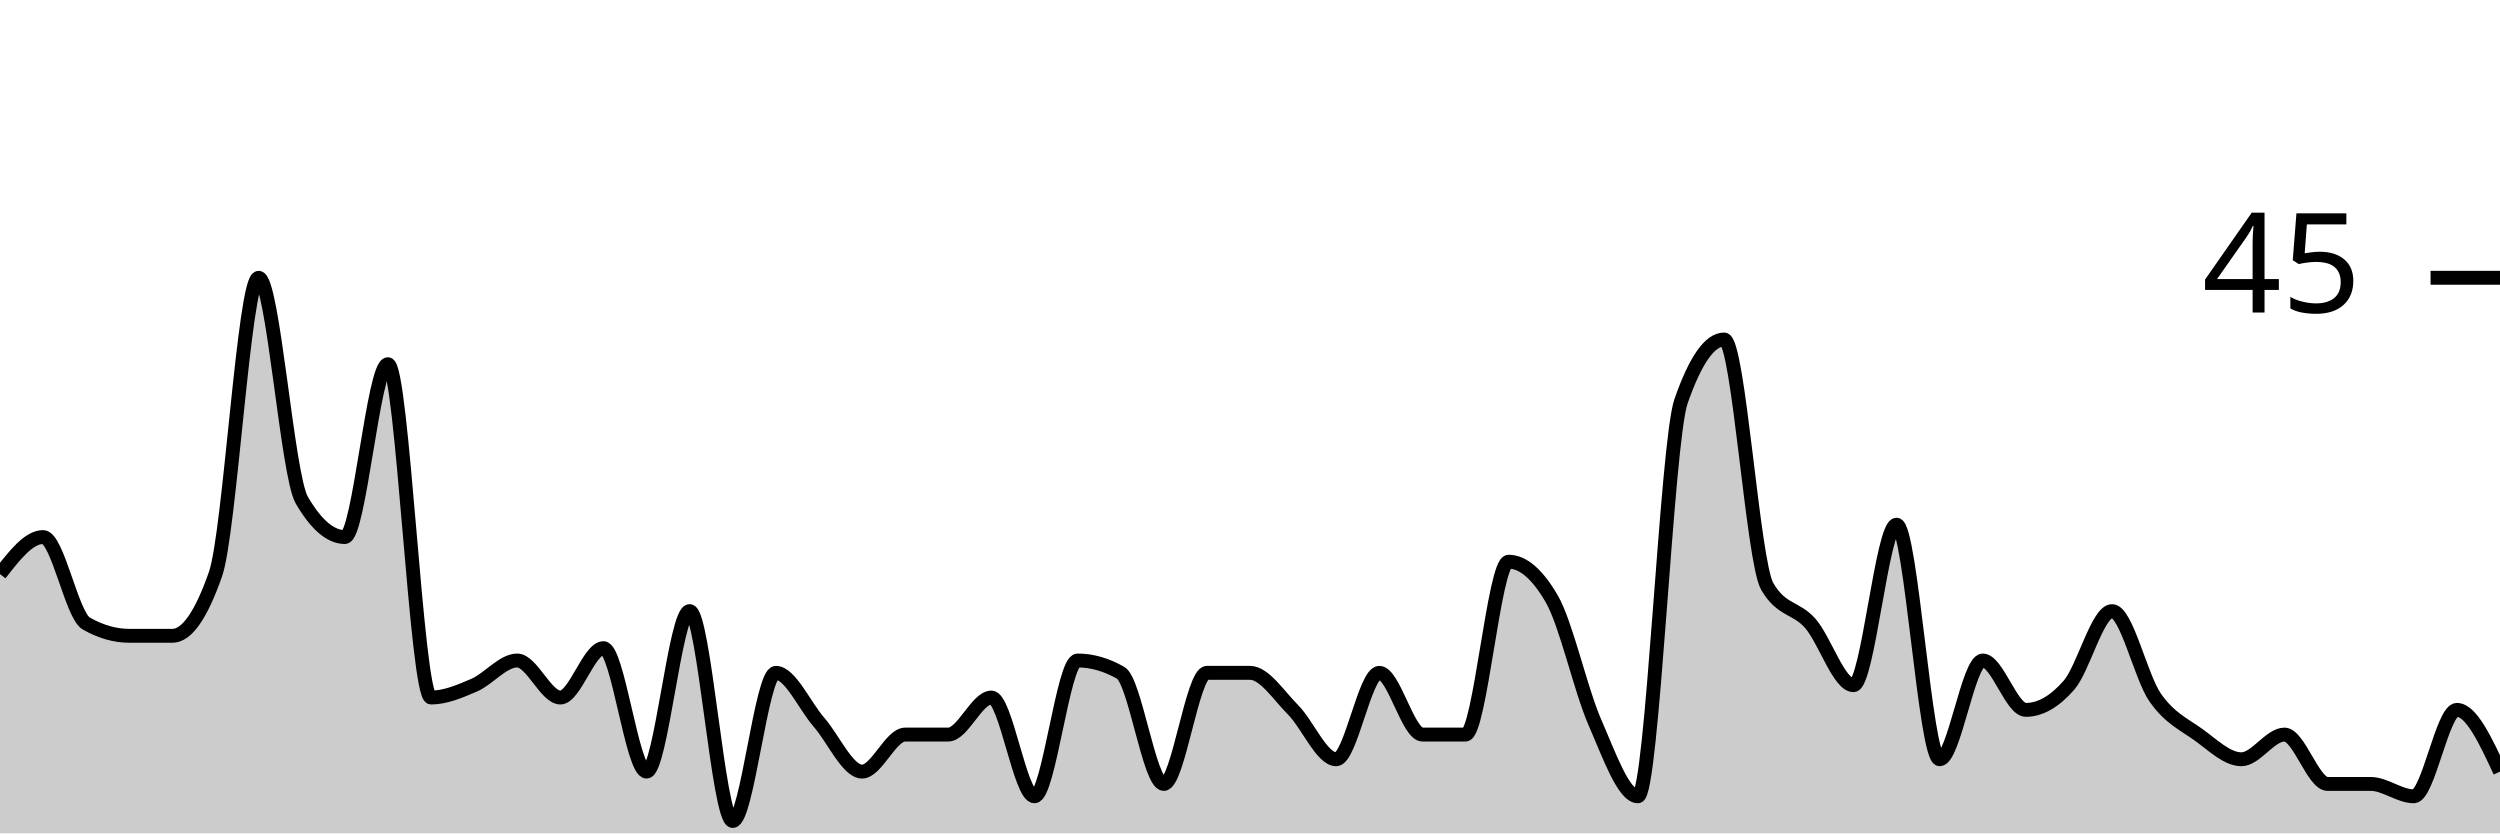
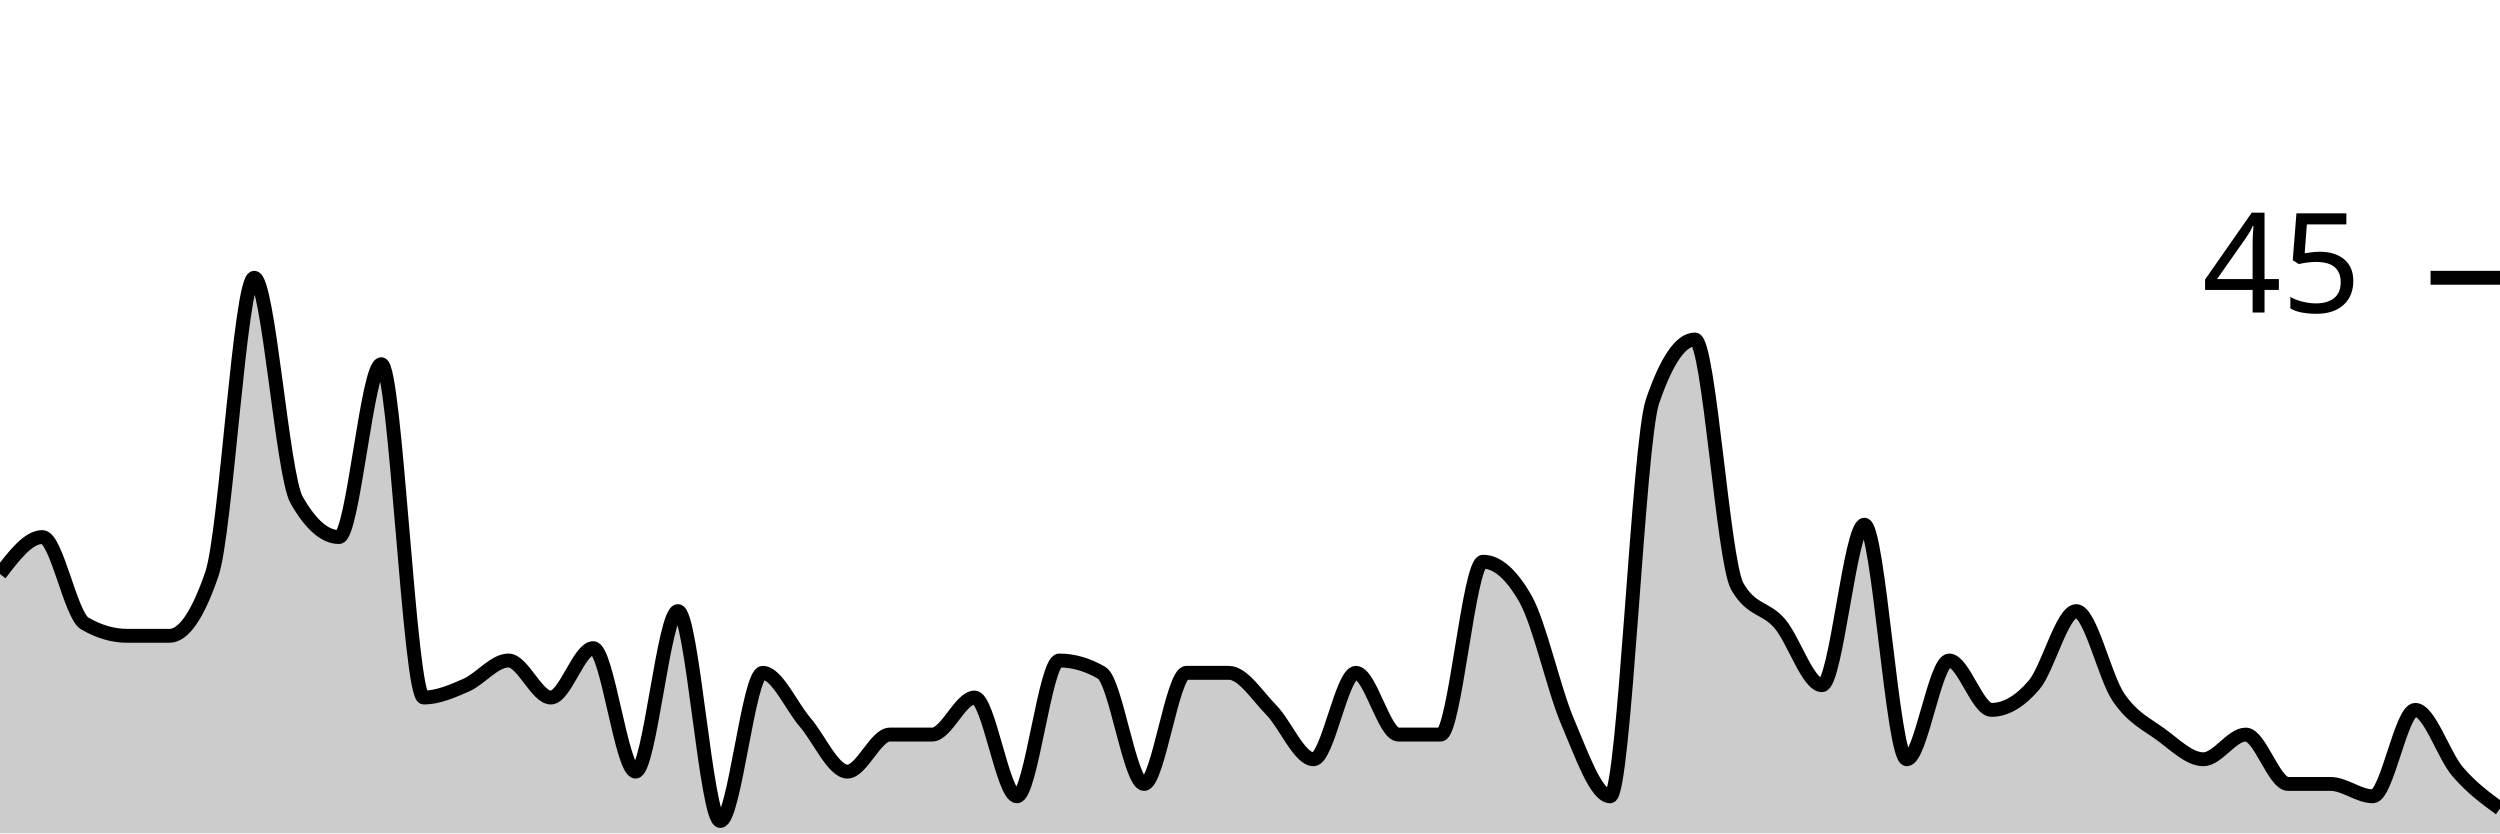
<svg xmlns="http://www.w3.org/2000/svg" viewBox="0 0 180 60">
  <g transform="translate(0,20)">
-     <path class="area" fill="rgba(0, 0, 0, 0.2)" d="M0,21.333C1.034,20,2.069,18.667,3.103,18.667C4.138,18.667,5.172,24.296,6.207,24.889C7.241,25.481,8.276,25.778,9.31,25.778C10.345,25.778,11.379,25.778,12.414,25.778C13.448,25.778,14.483,24.296,15.517,21.333C16.552,18.37,17.586,0,18.621,0C19.655,0,20.69,14.222,21.724,16C22.759,17.778,23.793,18.667,24.828,18.667C25.862,18.667,26.897,6.222,27.931,6.222C28.966,6.222,30,30.222,31.034,30.222C32.069,30.222,33.103,29.778,34.138,29.333C35.172,28.889,36.207,27.556,37.241,27.556C38.276,27.556,39.31,30.222,40.345,30.222C41.379,30.222,42.414,26.667,43.448,26.667C44.483,26.667,45.517,35.556,46.552,35.556C47.586,35.556,48.621,24,49.655,24C50.69,24,51.724,39.111,52.759,39.111C53.793,39.111,54.828,28.444,55.862,28.444C56.897,28.444,57.931,30.815,58.966,32C60,33.185,61.034,35.556,62.069,35.556C63.103,35.556,64.138,32.889,65.172,32.889C66.207,32.889,67.241,32.889,68.276,32.889C69.31,32.889,70.345,30.222,71.379,30.222C72.414,30.222,73.448,37.333,74.483,37.333C75.517,37.333,76.552,27.556,77.586,27.556C78.621,27.556,79.655,27.852,80.69,28.444C81.724,29.037,82.759,36.444,83.793,36.444C84.828,36.444,85.862,28.444,86.897,28.444C87.931,28.444,88.966,28.444,90,28.444C91.034,28.444,92.069,30.074,93.103,31.111C94.138,32.148,95.172,34.667,96.207,34.667C97.241,34.667,98.276,28.444,99.31,28.444C100.345,28.444,101.379,32.889,102.414,32.889C103.448,32.889,104.483,32.889,105.517,32.889C106.552,32.889,107.586,20.444,108.621,20.444C109.655,20.444,110.69,21.333,111.724,23.111C112.759,24.889,113.793,29.63,114.828,32C115.862,34.37,116.897,37.333,117.931,37.333C118.966,37.333,120,11.852,121.034,8.889C122.069,5.926,123.103,4.444,124.138,4.444C125.172,4.444,126.207,20.444,127.241,22.222C128.276,24,129.31,23.704,130.345,24.889C131.379,26.074,132.414,29.333,133.448,29.333C134.483,29.333,135.517,17.778,136.552,17.778C137.586,17.778,138.621,34.667,139.655,34.667C140.69,34.667,141.724,27.556,142.759,27.556C143.793,27.556,144.828,31.111,145.862,31.111C146.897,31.111,147.931,30.519,148.966,29.333C150,28.148,151.034,24,152.069,24C153.103,24,154.138,28.741,155.172,30.222C156.207,31.704,157.241,32.148,158.276,32.889C159.31,33.63,160.345,34.667,161.379,34.667C162.414,34.667,163.448,32.889,164.483,32.889C165.517,32.889,166.552,36.444,167.586,36.444C168.621,36.444,169.655,36.444,170.69,36.444C171.724,36.444,172.759,37.333,173.793,37.333C174.828,37.333,175.862,31.111,176.897,31.111C177.931,31.111,178.966,33.333,180,35.556L180,40C178.966,40,177.931,40,176.897,40C175.862,40,174.828,40,173.793,40C172.759,40,171.724,40,170.69,40C169.655,40,168.621,40,167.586,40C166.552,40,165.517,40,164.483,40C163.448,40,162.414,40,161.379,40C160.345,40,159.31,40,158.276,40C157.241,40,156.207,40,155.172,40C154.138,40,153.103,40,152.069,40C151.034,40,150,40,148.966,40C147.931,40,146.897,40,145.862,40C144.828,40,143.793,40,142.759,40C141.724,40,140.69,40,139.655,40C138.621,40,137.586,40,136.552,40C135.517,40,134.483,40,133.448,40C132.414,40,131.379,40,130.345,40C129.31,40,128.276,40,127.241,40C126.207,40,125.172,40,124.138,40C123.103,40,122.069,40,121.034,40C120,40,118.966,40,117.931,40C116.897,40,115.862,40,114.828,40C113.793,40,112.759,40,111.724,40C110.69,40,109.655,40,108.621,40C107.586,40,106.552,40,105.517,40C104.483,40,103.448,40,102.414,40C101.379,40,100.345,40,99.31,40C98.276,40,97.241,40,96.207,40C95.172,40,94.138,40,93.103,40C92.069,40,91.034,40,90,40C88.966,40,87.931,40,86.897,40C85.862,40,84.828,40,83.793,40C82.759,40,81.724,40,80.69,40C79.655,40,78.621,40,77.586,40C76.552,40,75.517,40,74.483,40C73.448,40,72.414,40,71.379,40C70.345,40,69.31,40,68.276,40C67.241,40,66.207,40,65.172,40C64.138,40,63.103,40,62.069,40C61.034,40,60,40,58.966,40C57.931,40,56.897,40,55.862,40C54.828,40,53.793,40,52.759,40C51.724,40,50.69,40,49.655,40C48.621,40,47.586,40,46.552,40C45.517,40,44.483,40,43.448,40C42.414,40,41.379,40,40.345,40C39.31,40,38.276,40,37.241,40C36.207,40,35.172,40,34.138,40C33.103,40,32.069,40,31.034,40C30,40,28.966,40,27.931,40C26.897,40,25.862,40,24.828,40C23.793,40,22.759,40,21.724,40C20.69,40,19.655,40,18.621,40C17.586,40,16.552,40,15.517,40C14.483,40,13.448,40,12.414,40C11.379,40,10.345,40,9.31,40C8.276,40,7.241,40,6.207,40C5.172,40,4.138,40,3.103,40C2.069,40,1.034,40,0,40Z" />
-     <path class="line" stroke="black" fill="none" d="M0,21.333C1.034,20,2.069,18.667,3.103,18.667C4.138,18.667,5.172,24.296,6.207,24.889C7.241,25.481,8.276,25.778,9.31,25.778C10.345,25.778,11.379,25.778,12.414,25.778C13.448,25.778,14.483,24.296,15.517,21.333C16.552,18.37,17.586,0,18.621,0C19.655,0,20.69,14.222,21.724,16C22.759,17.778,23.793,18.667,24.828,18.667C25.862,18.667,26.897,6.222,27.931,6.222C28.966,6.222,30,30.222,31.034,30.222C32.069,30.222,33.103,29.778,34.138,29.333C35.172,28.889,36.207,27.556,37.241,27.556C38.276,27.556,39.31,30.222,40.345,30.222C41.379,30.222,42.414,26.667,43.448,26.667C44.483,26.667,45.517,35.556,46.552,35.556C47.586,35.556,48.621,24,49.655,24C50.69,24,51.724,39.111,52.759,39.111C53.793,39.111,54.828,28.444,55.862,28.444C56.897,28.444,57.931,30.815,58.966,32C60,33.185,61.034,35.556,62.069,35.556C63.103,35.556,64.138,32.889,65.172,32.889C66.207,32.889,67.241,32.889,68.276,32.889C69.31,32.889,70.345,30.222,71.379,30.222C72.414,30.222,73.448,37.333,74.483,37.333C75.517,37.333,76.552,27.556,77.586,27.556C78.621,27.556,79.655,27.852,80.69,28.444C81.724,29.037,82.759,36.444,83.793,36.444C84.828,36.444,85.862,28.444,86.897,28.444C87.931,28.444,88.966,28.444,90,28.444C91.034,28.444,92.069,30.074,93.103,31.111C94.138,32.148,95.172,34.667,96.207,34.667C97.241,34.667,98.276,28.444,99.31,28.444C100.345,28.444,101.379,32.889,102.414,32.889C103.448,32.889,104.483,32.889,105.517,32.889C106.552,32.889,107.586,20.444,108.621,20.444C109.655,20.444,110.69,21.333,111.724,23.111C112.759,24.889,113.793,29.63,114.828,32C115.862,34.37,116.897,37.333,117.931,37.333C118.966,37.333,120,11.852,121.034,8.889C122.069,5.926,123.103,4.444,124.138,4.444C125.172,4.444,126.207,20.444,127.241,22.222C128.276,24,129.31,23.704,130.345,24.889C131.379,26.074,132.414,29.333,133.448,29.333C134.483,29.333,135.517,17.778,136.552,17.778C137.586,17.778,138.621,34.667,139.655,34.667C140.69,34.667,141.724,27.556,142.759,27.556C143.793,27.556,144.828,31.111,145.862,31.111C146.897,31.111,147.931,30.519,148.966,29.333C150,28.148,151.034,24,152.069,24C153.103,24,154.138,28.741,155.172,30.222C156.207,31.704,157.241,32.148,158.276,32.889C159.31,33.63,160.345,34.667,161.379,34.667C162.414,34.667,163.448,32.889,164.483,32.889C165.517,32.889,166.552,36.444,167.586,36.444C168.621,36.444,169.655,36.444,170.69,36.444C171.724,36.444,172.759,37.333,173.793,37.333C174.828,37.333,175.862,31.111,176.897,31.111C177.931,31.111,178.966,33.333,180,35.556" />
+     <path class="area" fill="rgba(0, 0, 0, 0.2)" d="M0,21.333C1.017,20,2.034,18.667,3.051,18.667C4.068,18.667,5.085,24.296,6.102,24.889C7.119,25.481,8.136,25.778,9.153,25.778C10.169,25.778,11.186,25.778,12.203,25.778C13.22,25.778,14.237,24.296,15.254,21.333C16.271,18.37,17.288,0,18.305,0C19.322,0,20.339,14.222,21.356,16C22.373,17.778,23.39,18.667,24.407,18.667C25.424,18.667,26.441,6.222,27.458,6.222C28.475,6.222,29.492,30.222,30.508,30.222C31.525,30.222,32.542,29.778,33.559,29.333C34.576,28.889,35.593,27.556,36.61,27.556C37.627,27.556,38.644,30.222,39.661,30.222C40.678,30.222,41.695,26.667,42.712,26.667C43.729,26.667,44.746,35.556,45.763,35.556C46.78,35.556,47.797,24,48.814,24C49.831,24,50.847,39.111,51.864,39.111C52.881,39.111,53.898,28.444,54.915,28.444C55.932,28.444,56.949,30.815,57.966,32C58.983,33.185,60,35.556,61.017,35.556C62.034,35.556,63.051,32.889,64.068,32.889C65.085,32.889,66.102,32.889,67.119,32.889C68.136,32.889,69.153,30.222,70.169,30.222C71.186,30.222,72.203,37.333,73.22,37.333C74.237,37.333,75.254,27.556,76.271,27.556C77.288,27.556,78.305,27.852,79.322,28.444C80.339,29.037,81.356,36.444,82.373,36.444C83.39,36.444,84.407,28.444,85.424,28.444C86.441,28.444,87.458,28.444,88.475,28.444C89.492,28.444,90.508,30.074,91.525,31.111C92.542,32.148,93.559,34.667,94.576,34.667C95.593,34.667,96.61,28.444,97.627,28.444C98.644,28.444,99.661,32.889,100.678,32.889C101.695,32.889,102.712,32.889,103.729,32.889C104.746,32.889,105.763,20.444,106.78,20.444C107.797,20.444,108.814,21.333,109.831,23.111C110.847,24.889,111.864,29.63,112.881,32C113.898,34.37,114.915,37.333,115.932,37.333C116.949,37.333,117.966,11.852,118.983,8.889C120,5.926,121.017,4.444,122.034,4.444C123.051,4.444,124.068,20.444,125.085,22.222C126.102,24,127.119,23.704,128.136,24.889C129.153,26.074,130.169,29.333,131.186,29.333C132.203,29.333,133.22,17.778,134.237,17.778C135.254,17.778,136.271,34.667,137.288,34.667C138.305,34.667,139.322,27.556,140.339,27.556C141.356,27.556,142.373,31.111,143.39,31.111C144.407,31.111,145.424,30.519,146.441,29.333C147.458,28.148,148.475,24,149.492,24C150.508,24,151.525,28.741,152.542,30.222C153.559,31.704,154.576,32.148,155.593,32.889C156.61,33.63,157.627,34.667,158.644,34.667C159.661,34.667,160.678,32.889,161.695,32.889C162.712,32.889,163.729,36.444,164.746,36.444C165.763,36.444,166.78,36.444,167.797,36.444C168.814,36.444,169.831,37.333,170.847,37.333C171.864,37.333,172.881,31.111,173.898,31.111C174.915,31.111,175.932,34.37,176.949,35.556C177.966,36.741,178.983,37.481,180,38.222L180,40C178.983,40,177.966,40,176.949,40C175.932,40,174.915,40,173.898,40C172.881,40,171.864,40,170.847,40C169.831,40,168.814,40,167.797,40C166.78,40,165.763,40,164.746,40C163.729,40,162.712,40,161.695,40C160.678,40,159.661,40,158.644,40C157.627,40,156.61,40,155.593,40C154.576,40,153.559,40,152.542,40C151.525,40,150.508,40,149.492,40C148.475,40,147.458,40,146.441,40C145.424,40,144.407,40,143.39,40C142.373,40,141.356,40,140.339,40C139.322,40,138.305,40,137.288,40C136.271,40,135.254,40,134.237,40C133.22,40,132.203,40,131.186,40C130.169,40,129.153,40,128.136,40C127.119,40,126.102,40,125.085,40C124.068,40,123.051,40,122.034,40C121.017,40,120,40,118.983,40C117.966,40,116.949,40,115.932,40C114.915,40,113.898,40,112.881,40C111.864,40,110.847,40,109.831,40C108.814,40,107.797,40,106.78,40C105.763,40,104.746,40,103.729,40C102.712,40,101.695,40,100.678,40C99.661,40,98.644,40,97.627,40C96.61,40,95.593,40,94.576,40C93.559,40,92.542,40,91.525,40C90.508,40,89.492,40,88.475,40C87.458,40,86.441,40,85.424,40C84.407,40,83.39,40,82.373,40C81.356,40,80.339,40,79.322,40C78.305,40,77.288,40,76.271,40C75.254,40,74.237,40,73.22,40C72.203,40,71.186,40,70.169,40C69.153,40,68.136,40,67.119,40C66.102,40,65.085,40,64.068,40C63.051,40,62.034,40,61.017,40C60,40,58.983,40,57.966,40C56.949,40,55.932,40,54.915,40C53.898,40,52.881,40,51.864,40C50.847,40,49.831,40,48.814,40C47.797,40,46.78,40,45.763,40C44.746,40,43.729,40,42.712,40C41.695,40,40.678,40,39.661,40C38.644,40,37.627,40,36.61,40C35.593,40,34.576,40,33.559,40C32.542,40,31.525,40,30.508,40C29.492,40,28.475,40,27.458,40C26.441,40,25.424,40,24.407,40C23.39,40,22.373,40,21.356,40C20.339,40,19.322,40,18.305,40C17.288,40,16.271,40,15.254,40C14.237,40,13.22,40,12.203,40C11.186,40,10.169,40,9.153,40C8.136,40,7.119,40,6.102,40C5.085,40,4.068,40,3.051,40C2.034,40,1.017,40,0,40Z" />
+     <path class="line" stroke="black" fill="none" d="M0,21.333C1.017,20,2.034,18.667,3.051,18.667C4.068,18.667,5.085,24.296,6.102,24.889C7.119,25.481,8.136,25.778,9.153,25.778C10.169,25.778,11.186,25.778,12.203,25.778C13.22,25.778,14.237,24.296,15.254,21.333C16.271,18.37,17.288,0,18.305,0C19.322,0,20.339,14.222,21.356,16C22.373,17.778,23.39,18.667,24.407,18.667C25.424,18.667,26.441,6.222,27.458,6.222C28.475,6.222,29.492,30.222,30.508,30.222C31.525,30.222,32.542,29.778,33.559,29.333C34.576,28.889,35.593,27.556,36.61,27.556C37.627,27.556,38.644,30.222,39.661,30.222C40.678,30.222,41.695,26.667,42.712,26.667C43.729,26.667,44.746,35.556,45.763,35.556C46.78,35.556,47.797,24,48.814,24C49.831,24,50.847,39.111,51.864,39.111C52.881,39.111,53.898,28.444,54.915,28.444C55.932,28.444,56.949,30.815,57.966,32C58.983,33.185,60,35.556,61.017,35.556C62.034,35.556,63.051,32.889,64.068,32.889C65.085,32.889,66.102,32.889,67.119,32.889C68.136,32.889,69.153,30.222,70.169,30.222C71.186,30.222,72.203,37.333,73.22,37.333C74.237,37.333,75.254,27.556,76.271,27.556C77.288,27.556,78.305,27.852,79.322,28.444C80.339,29.037,81.356,36.444,82.373,36.444C83.39,36.444,84.407,28.444,85.424,28.444C86.441,28.444,87.458,28.444,88.475,28.444C89.492,28.444,90.508,30.074,91.525,31.111C92.542,32.148,93.559,34.667,94.576,34.667C95.593,34.667,96.61,28.444,97.627,28.444C98.644,28.444,99.661,32.889,100.678,32.889C101.695,32.889,102.712,32.889,103.729,32.889C104.746,32.889,105.763,20.444,106.78,20.444C107.797,20.444,108.814,21.333,109.831,23.111C110.847,24.889,111.864,29.63,112.881,32C113.898,34.37,114.915,37.333,115.932,37.333C116.949,37.333,117.966,11.852,118.983,8.889C120,5.926,121.017,4.444,122.034,4.444C123.051,4.444,124.068,20.444,125.085,22.222C126.102,24,127.119,23.704,128.136,24.889C129.153,26.074,130.169,29.333,131.186,29.333C132.203,29.333,133.22,17.778,134.237,17.778C135.254,17.778,136.271,34.667,137.288,34.667C138.305,34.667,139.322,27.556,140.339,27.556C141.356,27.556,142.373,31.111,143.39,31.111C144.407,31.111,145.424,30.519,146.441,29.333C147.458,28.148,148.475,24,149.492,24C150.508,24,151.525,28.741,152.542,30.222C153.559,31.704,154.576,32.148,155.593,32.889C156.61,33.63,157.627,34.667,158.644,34.667C159.661,34.667,160.678,32.889,161.695,32.889C162.712,32.889,163.729,36.444,164.746,36.444C165.763,36.444,166.78,36.444,167.797,36.444C168.814,36.444,169.831,37.333,170.847,37.333C171.864,37.333,172.881,31.111,173.898,31.111C174.915,31.111,175.932,34.37,176.949,35.556C177.966,36.741,178.983,37.481,180,38.222" />
    <path class="axis-ceiling" stroke-width="1" stroke="black" fill="none" d="M175,0L180,0" />
    <text class="axis-ceiling-label" font-family="sans-serif" text-anchor="end" font-size="10px" x="170" y="2.5">45</text>
  </g>
</svg>
